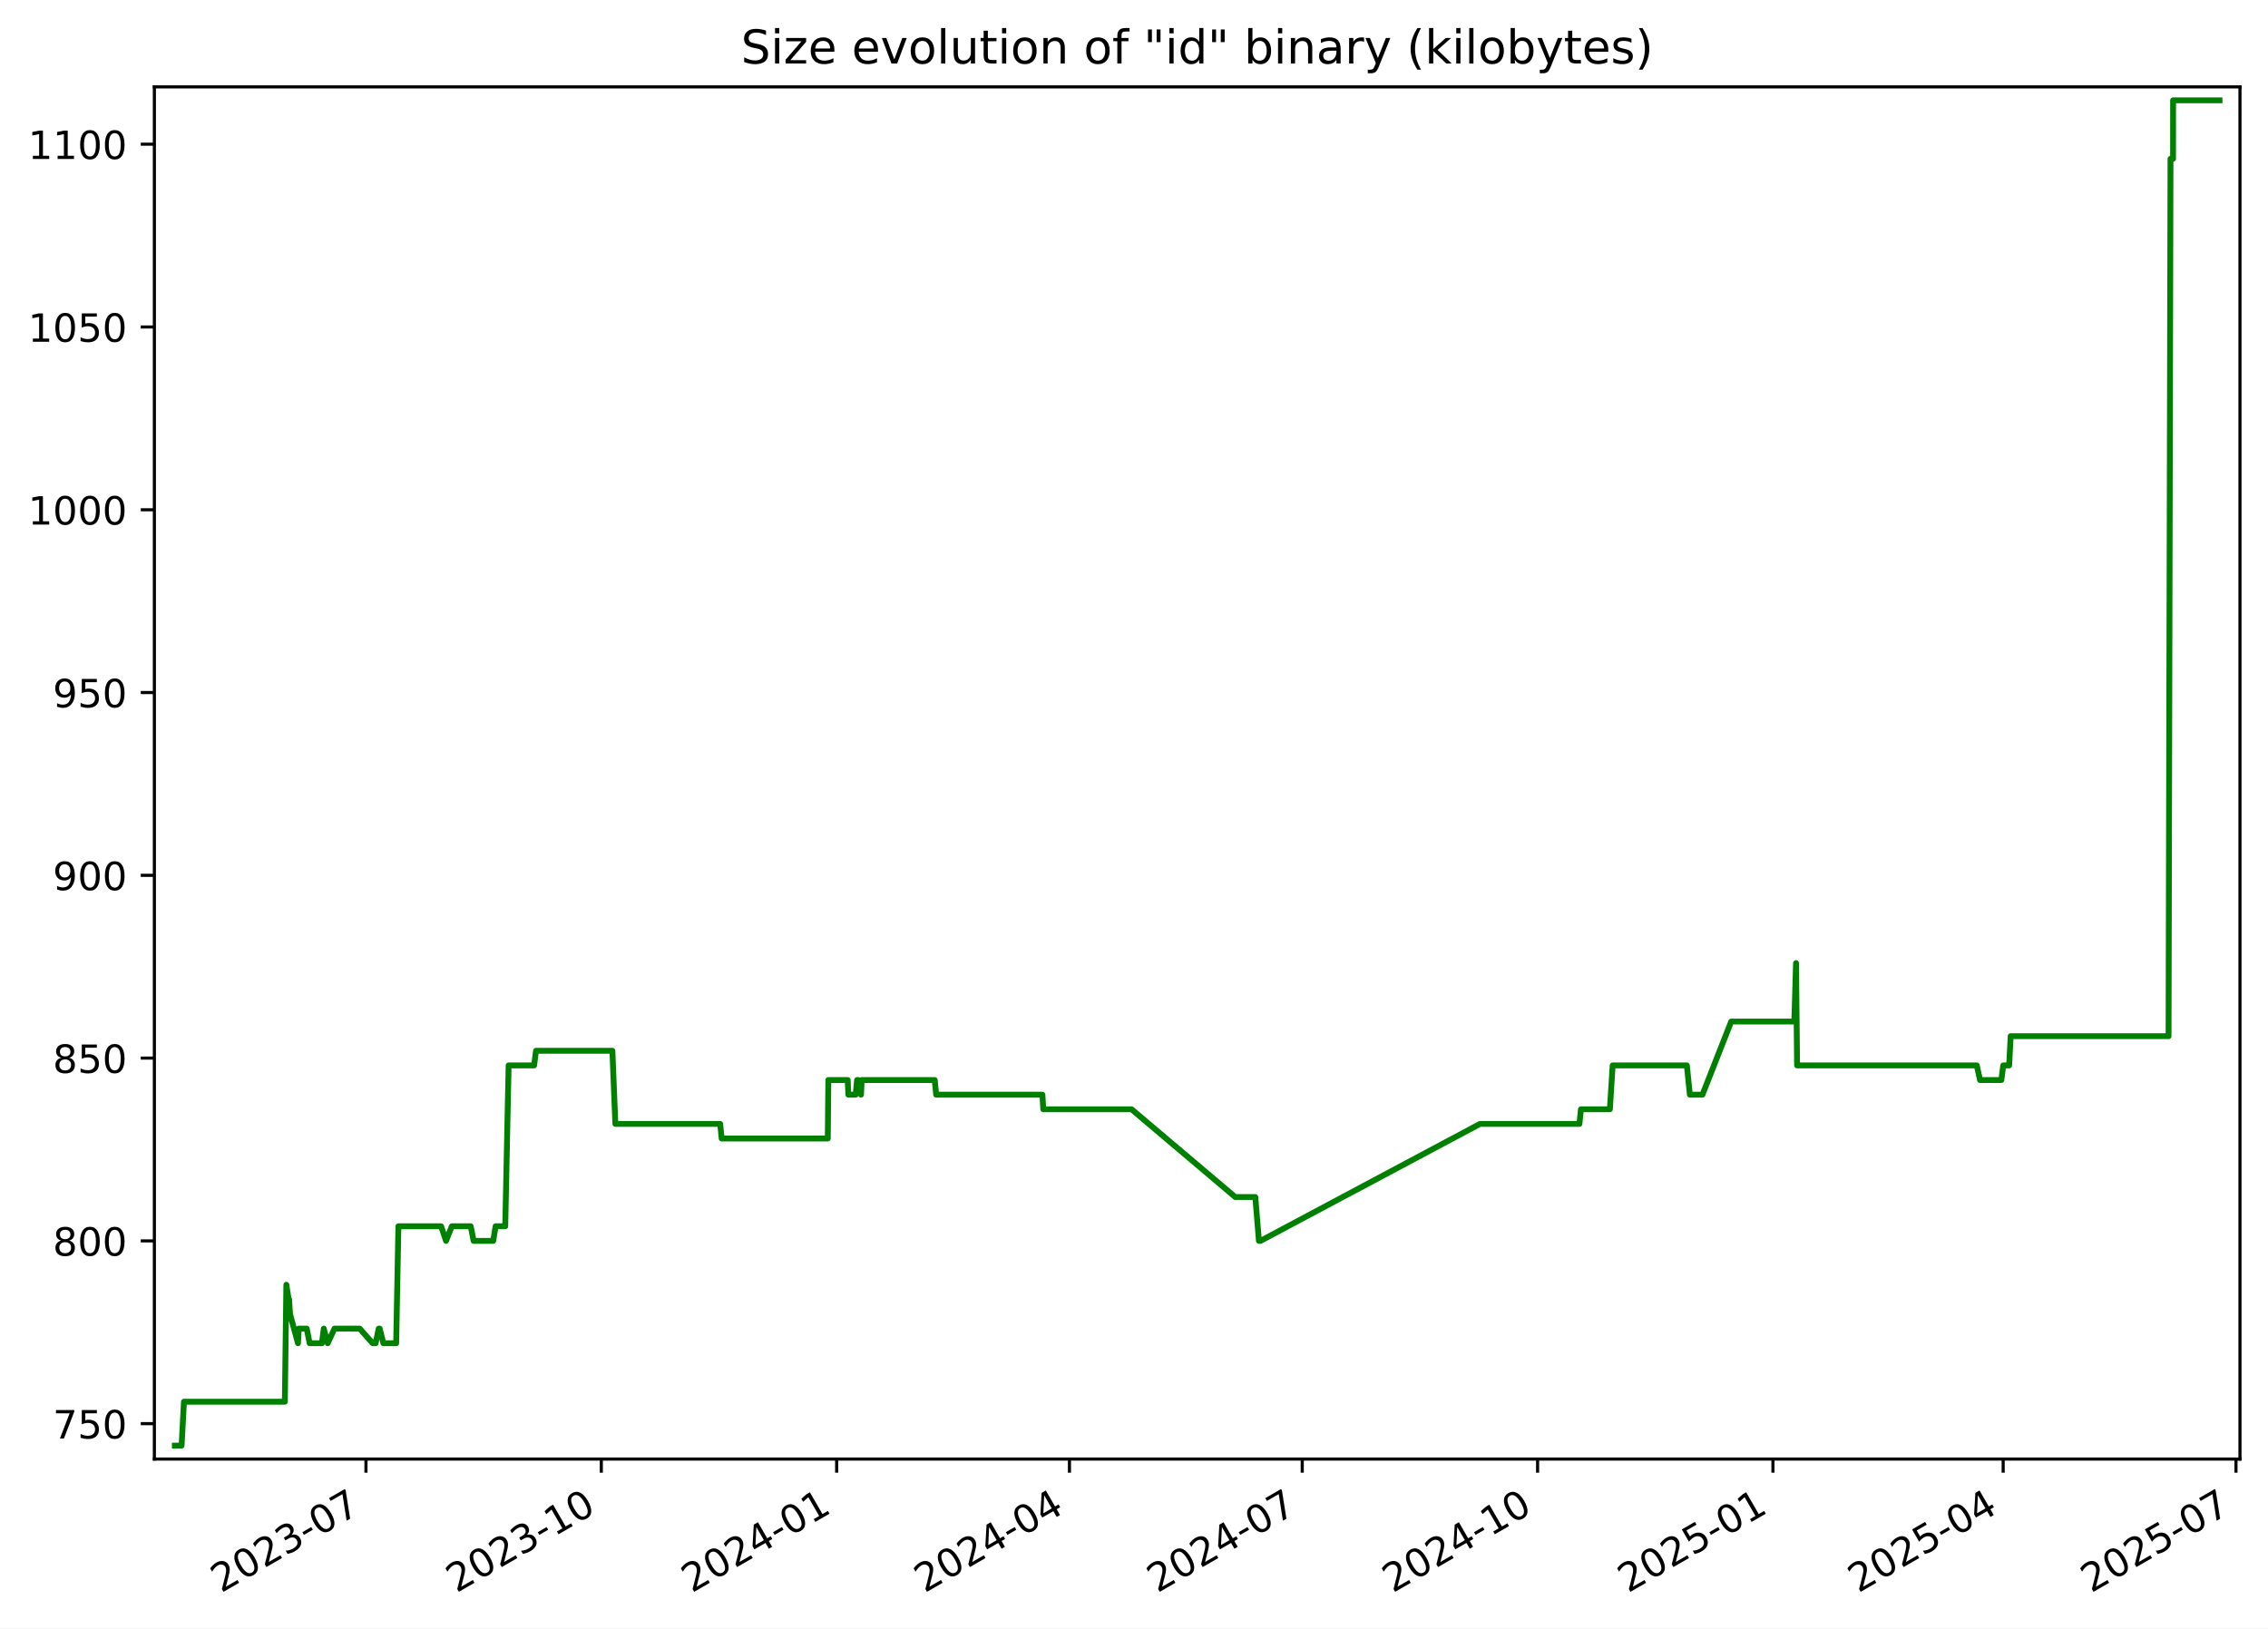
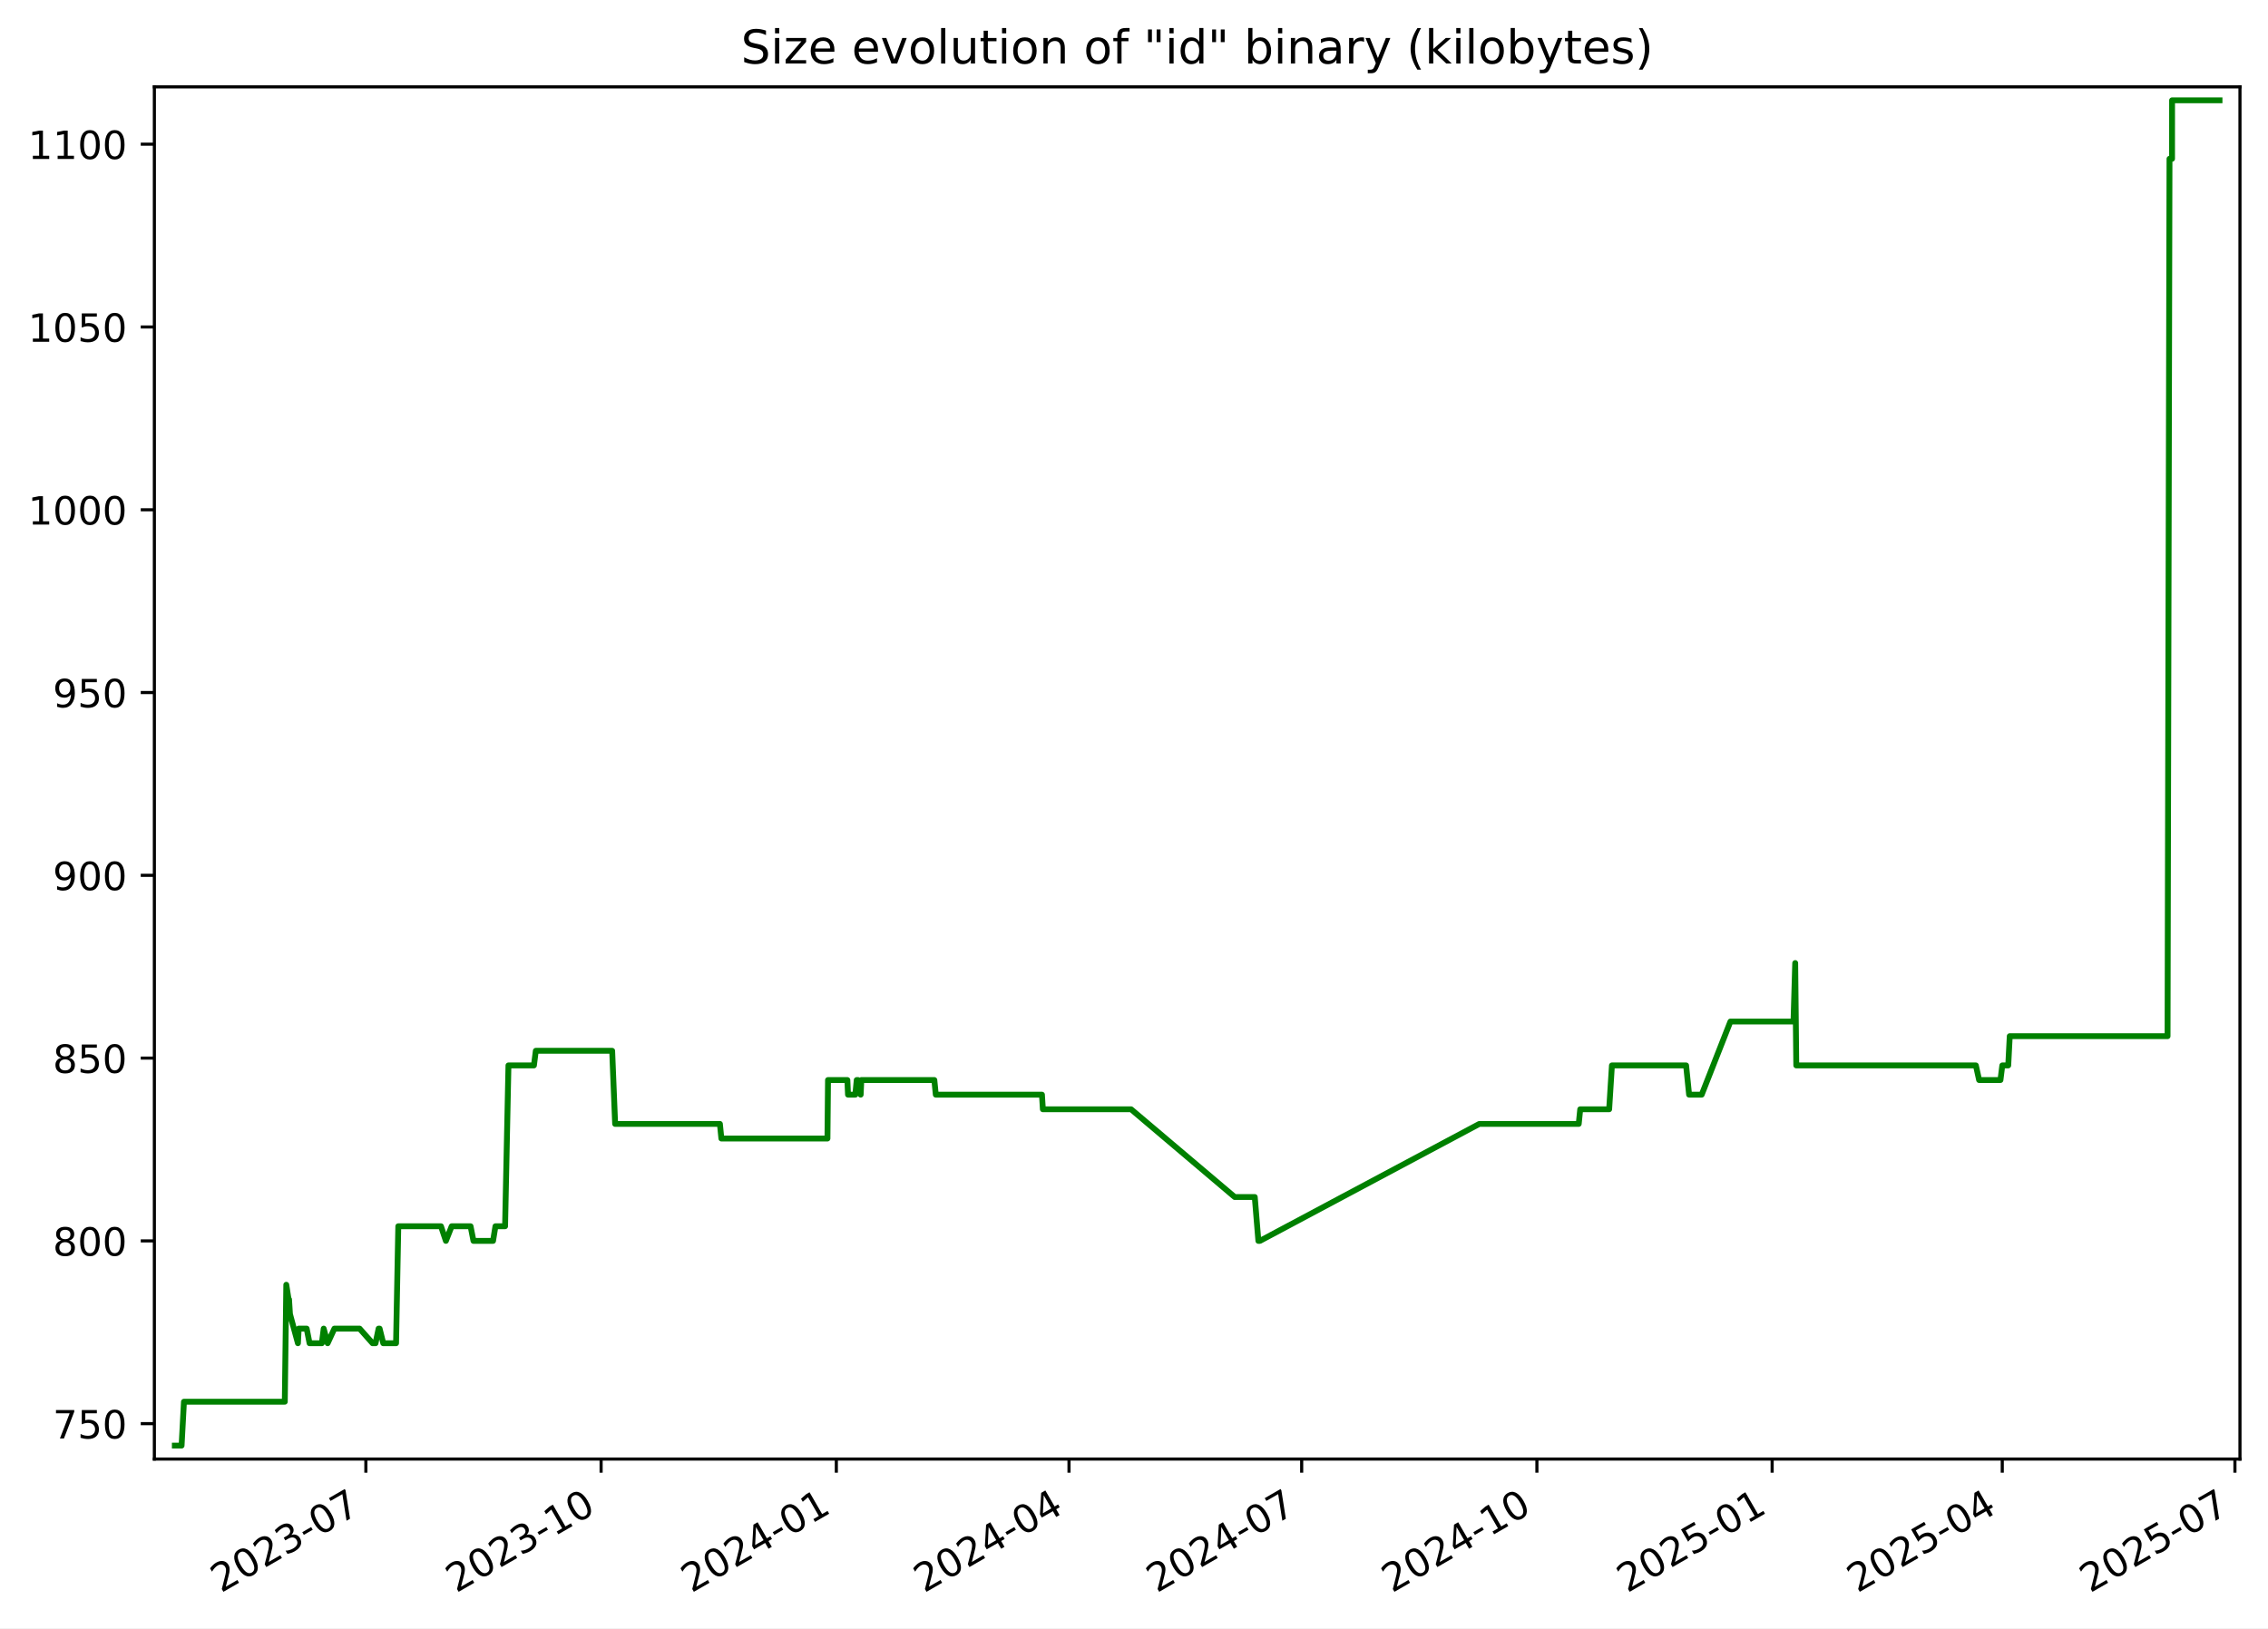
<svg xmlns="http://www.w3.org/2000/svg" xmlns:xlink="http://www.w3.org/1999/xlink" width="582.53pt" height="418.303pt" viewBox="0 0 582.53 418.303" version="1.1">
  <defs>
    <style type="text/css">*{stroke-linejoin: round; stroke-linecap: butt}</style>
  </defs>
  <g id="figure_1">
    <g id="patch_1">
      <path d="M -0 418.303  L 582.53 418.303  L 582.53 0  L -0 0  z " style="fill: #ffffff" />
    </g>
    <g id="axes_1">
      <g id="patch_2">
        <path d="M 39.65 374.83  L 575.33 374.83  L 575.33 22.318  L 39.65 22.318  z " style="fill: #ffffff" />
      </g>
      <g id="matplotlib.axis_1">
        <g id="xtick_1">
          <g id="line2d_1">
            <defs>
-               <path id="m302c7cb22f" d="M 0 0  L 0 3.5  " style="stroke: #000000; stroke-width: 0.8" />
+               <path id="m5980946fa8" d="M 0 0  L 0 3.5  " style="stroke: #000000; stroke-width: 0.8" />
            </defs>
            <g>
-               <use xlink:href="#m302c7cb22f" x="93.997" y="374.83" style="stroke: #000000; stroke-width: 0.8" />
+               <use xlink:href="#m5980946fa8" x="93.972" y="374.83" style="stroke: #000000; stroke-width: 0.8" />
            </g>
          </g>
          <g id="text_1">
-             <g transform="translate(56.77224 409.302) rotate(-30) scale(0.1 -0.1)">
+             <g transform="translate(56.74761 409.302) rotate(-30) scale(0.1 -0.1)">
              <defs>
                <path id="DejaVuSans-32" d="M 1228 531  L 3431 531  L 3431 0  L 469 0  L 469 531  Q 828 903 1448 1529  Q 2069 2156 2228 2338  Q 2531 2678 2651 2914  Q 2772 3150 2772 3378  Q 2772 3750 2511 3984  Q 2250 4219 1831 4219  Q 1534 4219 1204 4116  Q 875 4013 500 3803  L 500 4441  Q 881 4594 1212 4672  Q 1544 4750 1819 4750  Q 2544 4750 2975 4387  Q 3406 4025 3406 3419  Q 3406 3131 3298 2873  Q 3191 2616 2906 2266  Q 2828 2175 2409 1742  Q 1991 1309 1228 531  z " transform="scale(0.015625)" />
                <path id="DejaVuSans-30" d="M 2034 4250  Q 1547 4250 1301 3770  Q 1056 3291 1056 2328  Q 1056 1369 1301 889  Q 1547 409 2034 409  Q 2525 409 2770 889  Q 3016 1369 3016 2328  Q 3016 3291 2770 3770  Q 2525 4250 2034 4250  z M 2034 4750  Q 2819 4750 3233 4129  Q 3647 3509 3647 2328  Q 3647 1150 3233 529  Q 2819 -91 2034 -91  Q 1250 -91 836 529  Q 422 1150 422 2328  Q 422 3509 836 4129  Q 1250 4750 2034 4750  z " transform="scale(0.015625)" />
                <path id="DejaVuSans-33" d="M 2597 2516  Q 3050 2419 3304 2112  Q 3559 1806 3559 1356  Q 3559 666 3084 287  Q 2609 -91 1734 -91  Q 1441 -91 1130 -33  Q 819 25 488 141  L 488 750  Q 750 597 1062 519  Q 1375 441 1716 441  Q 2309 441 2620 675  Q 2931 909 2931 1356  Q 2931 1769 2642 2001  Q 2353 2234 1838 2234  L 1294 2234  L 1294 2753  L 1863 2753  Q 2328 2753 2575 2939  Q 2822 3125 2822 3475  Q 2822 3834 2567 4026  Q 2313 4219 1838 4219  Q 1578 4219 1281 4162  Q 984 4106 628 3988  L 628 4550  Q 988 4650 1302 4700  Q 1616 4750 1894 4750  Q 2613 4750 3031 4423  Q 3450 4097 3450 3541  Q 3450 3153 3228 2886  Q 3006 2619 2597 2516  z " transform="scale(0.015625)" />
                <path id="DejaVuSans-2d" d="M 313 2009  L 1997 2009  L 1997 1497  L 313 1497  L 313 2009  z " transform="scale(0.015625)" />
                <path id="DejaVuSans-37" d="M 525 4666  L 3525 4666  L 3525 4397  L 1831 0  L 1172 0  L 2766 4134  L 525 4134  L 525 4666  z " transform="scale(0.015625)" />
              </defs>
              <use xlink:href="#DejaVuSans-32" />
              <use xlink:href="#DejaVuSans-30" x="63.623" />
              <use xlink:href="#DejaVuSans-32" x="127.246" />
              <use xlink:href="#DejaVuSans-33" x="190.869" />
              <use xlink:href="#DejaVuSans-2d" x="254.492" />
              <use xlink:href="#DejaVuSans-30" x="290.576" />
              <use xlink:href="#DejaVuSans-37" x="354.199" />
            </g>
          </g>
        </g>
        <g id="xtick_2">
          <g id="line2d_2">
            <g>
-               <use xlink:href="#m302c7cb22f" x="154.446" y="374.83" style="stroke: #000000; stroke-width: 0.8" />
+               <use xlink:href="#m5980946fa8" x="154.391" y="374.83" style="stroke: #000000; stroke-width: 0.8" />
            </g>
          </g>
          <g id="text_2">
-             <g transform="translate(117.221 409.302) rotate(-30) scale(0.1 -0.1)">
+             <g transform="translate(117.1661 409.302) rotate(-30) scale(0.1 -0.1)">
              <defs>
                <path id="DejaVuSans-31" d="M 794 531  L 1825 531  L 1825 4091  L 703 3866  L 703 4441  L 1819 4666  L 2450 4666  L 2450 531  L 3481 531  L 3481 0  L 794 0  L 794 531  z " transform="scale(0.015625)" />
              </defs>
              <use xlink:href="#DejaVuSans-32" />
              <use xlink:href="#DejaVuSans-30" x="63.623" />
              <use xlink:href="#DejaVuSans-32" x="127.246" />
              <use xlink:href="#DejaVuSans-33" x="190.869" />
              <use xlink:href="#DejaVuSans-2d" x="254.492" />
              <use xlink:href="#DejaVuSans-31" x="290.576" />
              <use xlink:href="#DejaVuSans-30" x="354.199" />
            </g>
          </g>
        </g>
        <g id="xtick_3">
          <g id="line2d_3">
            <g>
-               <use xlink:href="#m302c7cb22f" x="214.895" y="374.83" style="stroke: #000000; stroke-width: 0.8" />
+               <use xlink:href="#m5980946fa8" x="214.809" y="374.83" style="stroke: #000000; stroke-width: 0.8" />
            </g>
          </g>
          <g id="text_3">
-             <g transform="translate(177.6698 409.302) rotate(-30) scale(0.1 -0.1)">
+             <g transform="translate(177.5845 409.302) rotate(-30) scale(0.1 -0.1)">
              <defs>
                <path id="DejaVuSans-34" d="M 2419 4116  L 825 1625  L 2419 1625  L 2419 4116  z M 2253 4666  L 3047 4666  L 3047 1625  L 3713 1625  L 3713 1100  L 3047 1100  L 3047 0  L 2419 0  L 2419 1100  L 313 1100  L 313 1709  L 2253 4666  z " transform="scale(0.015625)" />
              </defs>
              <use xlink:href="#DejaVuSans-32" />
              <use xlink:href="#DejaVuSans-30" x="63.623" />
              <use xlink:href="#DejaVuSans-32" x="127.246" />
              <use xlink:href="#DejaVuSans-34" x="190.869" />
              <use xlink:href="#DejaVuSans-2d" x="254.492" />
              <use xlink:href="#DejaVuSans-30" x="290.576" />
              <use xlink:href="#DejaVuSans-31" x="354.199" />
            </g>
          </g>
        </g>
        <g id="xtick_4">
          <g id="line2d_4">
            <g>
-               <use xlink:href="#m302c7cb22f" x="274.686" y="374.83" style="stroke: #000000; stroke-width: 0.8" />
+               <use xlink:href="#m5980946fa8" x="274.571" y="374.83" style="stroke: #000000; stroke-width: 0.8" />
            </g>
          </g>
          <g id="text_4">
-             <g transform="translate(237.4615 409.302) rotate(-30) scale(0.1 -0.1)">
+             <g transform="translate(237.3462 409.302) rotate(-30) scale(0.1 -0.1)">
              <use xlink:href="#DejaVuSans-32" />
              <use xlink:href="#DejaVuSans-30" x="63.623" />
              <use xlink:href="#DejaVuSans-32" x="127.246" />
              <use xlink:href="#DejaVuSans-34" x="190.869" />
              <use xlink:href="#DejaVuSans-2d" x="254.492" />
              <use xlink:href="#DejaVuSans-30" x="290.576" />
              <use xlink:href="#DejaVuSans-34" x="354.199" />
            </g>
          </g>
        </g>
        <g id="xtick_5">
          <g id="line2d_5">
            <g>
-               <use xlink:href="#m302c7cb22f" x="334.478" y="374.83" style="stroke: #000000; stroke-width: 0.8" />
+               <use xlink:href="#m5980946fa8" x="334.333" y="374.83" style="stroke: #000000; stroke-width: 0.8" />
            </g>
          </g>
          <g id="text_5">
-             <g transform="translate(297.2533 409.302) rotate(-30) scale(0.1 -0.1)">
+             <g transform="translate(297.1079 409.302) rotate(-30) scale(0.1 -0.1)">
              <use xlink:href="#DejaVuSans-32" />
              <use xlink:href="#DejaVuSans-30" x="63.623" />
              <use xlink:href="#DejaVuSans-32" x="127.246" />
              <use xlink:href="#DejaVuSans-34" x="190.869" />
              <use xlink:href="#DejaVuSans-2d" x="254.492" />
              <use xlink:href="#DejaVuSans-30" x="290.576" />
              <use xlink:href="#DejaVuSans-37" x="354.199" />
            </g>
          </g>
        </g>
        <g id="xtick_6">
          <g id="line2d_6">
            <g>
-               <use xlink:href="#m302c7cb22f" x="394.927" y="374.83" style="stroke: #000000; stroke-width: 0.8" />
+               <use xlink:href="#m5980946fa8" x="394.751" y="374.83" style="stroke: #000000; stroke-width: 0.8" />
            </g>
          </g>
          <g id="text_6">
-             <g transform="translate(357.702 409.302) rotate(-30) scale(0.1 -0.1)">
+             <g transform="translate(357.5264 409.302) rotate(-30) scale(0.1 -0.1)">
              <use xlink:href="#DejaVuSans-32" />
              <use xlink:href="#DejaVuSans-30" x="63.623" />
              <use xlink:href="#DejaVuSans-32" x="127.246" />
              <use xlink:href="#DejaVuSans-34" x="190.869" />
              <use xlink:href="#DejaVuSans-2d" x="254.492" />
              <use xlink:href="#DejaVuSans-31" x="290.576" />
              <use xlink:href="#DejaVuSans-30" x="354.199" />
            </g>
          </g>
        </g>
        <g id="xtick_7">
          <g id="line2d_7">
            <g>
-               <use xlink:href="#m302c7cb22f" x="455.376" y="374.83" style="stroke: #000000; stroke-width: 0.8" />
+               <use xlink:href="#m5980946fa8" x="455.17" y="374.83" style="stroke: #000000; stroke-width: 0.8" />
            </g>
          </g>
          <g id="text_7">
-             <g transform="translate(418.1508 409.302) rotate(-30) scale(0.1 -0.1)">
+             <g transform="translate(417.9448 409.302) rotate(-30) scale(0.1 -0.1)">
              <defs>
                <path id="DejaVuSans-35" d="M 691 4666  L 3169 4666  L 3169 4134  L 1269 4134  L 1269 2991  Q 1406 3038 1543 3061  Q 1681 3084 1819 3084  Q 2600 3084 3056 2656  Q 3513 2228 3513 1497  Q 3513 744 3044 326  Q 2575 -91 1722 -91  Q 1428 -91 1123 -41  Q 819 9 494 109  L 494 744  Q 775 591 1075 516  Q 1375 441 1709 441  Q 2250 441 2565 725  Q 2881 1009 2881 1497  Q 2881 1984 2565 2268  Q 2250 2553 1709 2553  Q 1456 2553 1204 2497  Q 953 2441 691 2322  L 691 4666  z " transform="scale(0.015625)" />
              </defs>
              <use xlink:href="#DejaVuSans-32" />
              <use xlink:href="#DejaVuSans-30" x="63.623" />
              <use xlink:href="#DejaVuSans-32" x="127.246" />
              <use xlink:href="#DejaVuSans-35" x="190.869" />
              <use xlink:href="#DejaVuSans-2d" x="254.492" />
              <use xlink:href="#DejaVuSans-30" x="290.576" />
              <use xlink:href="#DejaVuSans-31" x="354.199" />
            </g>
          </g>
        </g>
        <g id="xtick_8">
          <g id="line2d_8">
            <g>
-               <use xlink:href="#m302c7cb22f" x="514.51" y="374.83" style="stroke: #000000; stroke-width: 0.8" />
+               <use xlink:href="#m5980946fa8" x="514.275" y="374.83" style="stroke: #000000; stroke-width: 0.8" />
            </g>
          </g>
          <g id="text_8">
-             <g transform="translate(477.2855 409.302) rotate(-30) scale(0.1 -0.1)">
+             <g transform="translate(477.0498 409.302) rotate(-30) scale(0.1 -0.1)">
              <use xlink:href="#DejaVuSans-32" />
              <use xlink:href="#DejaVuSans-30" x="63.623" />
              <use xlink:href="#DejaVuSans-32" x="127.246" />
              <use xlink:href="#DejaVuSans-35" x="190.869" />
              <use xlink:href="#DejaVuSans-2d" x="254.492" />
              <use xlink:href="#DejaVuSans-30" x="290.576" />
              <use xlink:href="#DejaVuSans-34" x="354.199" />
            </g>
          </g>
        </g>
        <g id="xtick_9">
          <g id="line2d_9">
            <g>
-               <use xlink:href="#m302c7cb22f" x="574.302" y="374.83" style="stroke: #000000; stroke-width: 0.8" />
+               <use xlink:href="#m5980946fa8" x="574.036" y="374.83" style="stroke: #000000; stroke-width: 0.8" />
            </g>
          </g>
          <g id="text_9">
-             <g transform="translate(537.0772 409.302) rotate(-30) scale(0.1 -0.1)">
+             <g transform="translate(536.8116 409.302) rotate(-30) scale(0.1 -0.1)">
              <use xlink:href="#DejaVuSans-32" />
              <use xlink:href="#DejaVuSans-30" x="63.623" />
              <use xlink:href="#DejaVuSans-32" x="127.246" />
              <use xlink:href="#DejaVuSans-35" x="190.869" />
              <use xlink:href="#DejaVuSans-2d" x="254.492" />
              <use xlink:href="#DejaVuSans-30" x="290.576" />
              <use xlink:href="#DejaVuSans-37" x="354.199" />
            </g>
          </g>
        </g>
      </g>
      <g id="matplotlib.axis_2">
        <g id="ytick_1">
          <g id="line2d_10">
            <defs>
-               <path id="m93815d5f32" d="M 0 0  L -3.5 0  " style="stroke: #000000; stroke-width: 0.8" />
+               <path id="m6e8ac2e4c5" d="M 0 0  L -3.5 0  " style="stroke: #000000; stroke-width: 0.8" />
            </defs>
            <g>
-               <use xlink:href="#m93815d5f32" x="39.65" y="365.739" style="stroke: #000000; stroke-width: 0.8" />
+               <use xlink:href="#m6e8ac2e4c5" x="39.65" y="365.739" style="stroke: #000000; stroke-width: 0.8" />
            </g>
          </g>
          <g id="text_10">
            <g transform="translate(13.5625 369.5386) scale(0.1 -0.1)">
              <use xlink:href="#DejaVuSans-37" />
              <use xlink:href="#DejaVuSans-35" x="63.623" />
              <use xlink:href="#DejaVuSans-30" x="127.246" />
            </g>
          </g>
        </g>
        <g id="ytick_2">
          <g id="line2d_11">
            <g>
-               <use xlink:href="#m93815d5f32" x="39.65" y="318.783" style="stroke: #000000; stroke-width: 0.8" />
+               <use xlink:href="#m6e8ac2e4c5" x="39.65" y="318.783" style="stroke: #000000; stroke-width: 0.8" />
            </g>
          </g>
          <g id="text_11">
            <g transform="translate(13.5625 322.582) scale(0.1 -0.1)">
              <defs>
                <path id="DejaVuSans-38" d="M 2034 2216  Q 1584 2216 1326 1975  Q 1069 1734 1069 1313  Q 1069 891 1326 650  Q 1584 409 2034 409  Q 2484 409 2743 651  Q 3003 894 3003 1313  Q 3003 1734 2745 1975  Q 2488 2216 2034 2216  z M 1403 2484  Q 997 2584 770 2862  Q 544 3141 544 3541  Q 544 4100 942 4425  Q 1341 4750 2034 4750  Q 2731 4750 3128 4425  Q 3525 4100 3525 3541  Q 3525 3141 3298 2862  Q 3072 2584 2669 2484  Q 3125 2378 3379 2068  Q 3634 1759 3634 1313  Q 3634 634 3220 271  Q 2806 -91 2034 -91  Q 1263 -91 848 271  Q 434 634 434 1313  Q 434 1759 690 2068  Q 947 2378 1403 2484  z M 1172 3481  Q 1172 3119 1398 2916  Q 1625 2713 2034 2713  Q 2441 2713 2670 2916  Q 2900 3119 2900 3481  Q 2900 3844 2670 4047  Q 2441 4250 2034 4250  Q 1625 4250 1398 4047  Q 1172 3844 1172 3481  z " transform="scale(0.015625)" />
              </defs>
              <use xlink:href="#DejaVuSans-38" />
              <use xlink:href="#DejaVuSans-30" x="63.623" />
              <use xlink:href="#DejaVuSans-30" x="127.246" />
            </g>
          </g>
        </g>
        <g id="ytick_3">
          <g id="line2d_12">
            <g>
-               <use xlink:href="#m93815d5f32" x="39.65" y="271.826" style="stroke: #000000; stroke-width: 0.8" />
+               <use xlink:href="#m6e8ac2e4c5" x="39.65" y="271.826" style="stroke: #000000; stroke-width: 0.8" />
            </g>
          </g>
          <g id="text_12">
            <g transform="translate(13.5625 275.6255) scale(0.1 -0.1)">
              <use xlink:href="#DejaVuSans-38" />
              <use xlink:href="#DejaVuSans-35" x="63.623" />
              <use xlink:href="#DejaVuSans-30" x="127.246" />
            </g>
          </g>
        </g>
        <g id="ytick_4">
          <g id="line2d_13">
            <g>
-               <use xlink:href="#m93815d5f32" x="39.65" y="224.87" style="stroke: #000000; stroke-width: 0.8" />
+               <use xlink:href="#m6e8ac2e4c5" x="39.65" y="224.87" style="stroke: #000000; stroke-width: 0.8" />
            </g>
          </g>
          <g id="text_13">
            <g transform="translate(13.5625 228.669) scale(0.1 -0.1)">
              <defs>
                <path id="DejaVuSans-39" d="M 703 97  L 703 672  Q 941 559 1184 500  Q 1428 441 1663 441  Q 2288 441 2617 861  Q 2947 1281 2994 2138  Q 2813 1869 2534 1725  Q 2256 1581 1919 1581  Q 1219 1581 811 2004  Q 403 2428 403 3163  Q 403 3881 828 4315  Q 1253 4750 1959 4750  Q 2769 4750 3195 4129  Q 3622 3509 3622 2328  Q 3622 1225 3098 567  Q 2575 -91 1691 -91  Q 1453 -91 1209 -44  Q 966 3 703 97  z M 1959 2075  Q 2384 2075 2632 2365  Q 2881 2656 2881 3163  Q 2881 3666 2632 3958  Q 2384 4250 1959 4250  Q 1534 4250 1286 3958  Q 1038 3666 1038 3163  Q 1038 2656 1286 2365  Q 1534 2075 1959 2075  z " transform="scale(0.015625)" />
              </defs>
              <use xlink:href="#DejaVuSans-39" />
              <use xlink:href="#DejaVuSans-30" x="63.623" />
              <use xlink:href="#DejaVuSans-30" x="127.246" />
            </g>
          </g>
        </g>
        <g id="ytick_5">
          <g id="line2d_14">
            <g>
-               <use xlink:href="#m93815d5f32" x="39.65" y="177.913" style="stroke: #000000; stroke-width: 0.8" />
+               <use xlink:href="#m6e8ac2e4c5" x="39.65" y="177.913" style="stroke: #000000; stroke-width: 0.8" />
            </g>
          </g>
          <g id="text_14">
            <g transform="translate(13.5625 181.7125) scale(0.1 -0.1)">
              <use xlink:href="#DejaVuSans-39" />
              <use xlink:href="#DejaVuSans-35" x="63.623" />
              <use xlink:href="#DejaVuSans-30" x="127.246" />
            </g>
          </g>
        </g>
        <g id="ytick_6">
          <g id="line2d_15">
            <g>
-               <use xlink:href="#m93815d5f32" x="39.65" y="130.957" style="stroke: #000000; stroke-width: 0.8" />
+               <use xlink:href="#m6e8ac2e4c5" x="39.65" y="130.957" style="stroke: #000000; stroke-width: 0.8" />
            </g>
          </g>
          <g id="text_15">
            <g transform="translate(7.2 134.756) scale(0.1 -0.1)">
              <use xlink:href="#DejaVuSans-31" />
              <use xlink:href="#DejaVuSans-30" x="63.623" />
              <use xlink:href="#DejaVuSans-30" x="127.246" />
              <use xlink:href="#DejaVuSans-30" x="190.869" />
            </g>
          </g>
        </g>
        <g id="ytick_7">
          <g id="line2d_16">
            <g>
-               <use xlink:href="#m93815d5f32" x="39.65" y="84" style="stroke: #000000; stroke-width: 0.8" />
+               <use xlink:href="#m6e8ac2e4c5" x="39.65" y="84" style="stroke: #000000; stroke-width: 0.8" />
            </g>
          </g>
          <g id="text_16">
            <g transform="translate(7.2 87.79943) scale(0.1 -0.1)">
              <use xlink:href="#DejaVuSans-31" />
              <use xlink:href="#DejaVuSans-30" x="63.623" />
              <use xlink:href="#DejaVuSans-35" x="127.246" />
              <use xlink:href="#DejaVuSans-30" x="190.869" />
            </g>
          </g>
        </g>
        <g id="ytick_8">
          <g id="line2d_17">
            <g>
-               <use xlink:href="#m93815d5f32" x="39.65" y="37.044" style="stroke: #000000; stroke-width: 0.8" />
+               <use xlink:href="#m6e8ac2e4c5" x="39.65" y="37.044" style="stroke: #000000; stroke-width: 0.8" />
            </g>
          </g>
          <g id="text_17">
            <g transform="translate(7.2 40.84291) scale(0.1 -0.1)">
              <use xlink:href="#DejaVuSans-31" />
              <use xlink:href="#DejaVuSans-31" x="63.623" />
              <use xlink:href="#DejaVuSans-30" x="127.246" />
              <use xlink:href="#DejaVuSans-30" x="190.869" />
            </g>
          </g>
        </g>
      </g>
      <g id="line2d_18">
-         <path d="M 44.902 371.374  L 46.641 371.374  L 47.25 360.105  L 73.164 360.105  L 73.548 330.052  L 74.136 333.809  L 74.254 333.809  L 74.487 337.565  L 76.535 345.078  L 76.737 341.322  L 78.784 341.322  L 79.528 345.078  L 82.684 345.078  L 83.158 341.322  L 84.169 345.078  L 85.91 341.322  L 92.389 341.322  L 95.719 345.078  L 96.481 345.078  L 97.271 341.322  L 97.529 341.322  L 98.468 345.078  L 101.757 345.078  L 102.329 315.026  L 113.301 315.026  L 114.56 318.783  L 116.05 315.026  L 120.903 315.026  L 121.646 318.783  L 126.679 318.783  L 127.294 315.026  L 129.772 315.026  L 130.638 273.705  L 137.185 273.705  L 137.668 269.948  L 157.291 269.948  L 158.053 288.731  L 184.978 288.731  L 185.354 292.487  L 212.615 292.487  L 212.756 277.461  L 217.734 277.461  L 217.895 281.218  L 219.778 281.218  L 220.132 277.461  L 220.465 277.461  L 221.15 281.218  L 221.316 277.461  L 240.083 277.461  L 240.452 281.218  L 267.734 281.218  L 267.968 284.974  L 290.64 284.974  L 317.271 307.513  L 322.425 307.513  L 323.35 318.783  L 323.75 318.783  L 380.133 288.731  L 405.674 288.731  L 406.056 284.974  L 413.494 284.974  L 414.205 273.705  L 433.267 273.705  L 434.038 281.218  L 437.273 281.218  L 444.654 262.435  L 460.866 262.435  L 461.304 247.409  L 461.579 273.705  L 507.732 273.705  L 508.562 277.461  L 514.048 277.461  L 514.522 273.705  L 516.047 273.705  L 516.434 266.192  L 556.989 266.192  L 557.488 40.8  L 558.145 40.8  L 558.152 25.774  L 570.078 25.774  L 570.078 25.774  " clip-path="url(#pcba29a5028)" style="fill: none; stroke: #008000; stroke-width: 1.5; stroke-linecap: square" />
+         <path d="M 44.902 371.374  L 46.64 371.374  L 47.248 360.105  L 73.15 360.105  L 73.534 330.052  L 74.121 333.809  L 74.24 333.809  L 74.473 337.565  L 76.52 345.078  L 76.721 341.322  L 78.767 341.322  L 79.511 345.078  L 82.665 345.078  L 83.139 341.322  L 84.15 345.078  L 85.889 341.322  L 92.365 341.322  L 95.694 345.078  L 96.455 345.078  L 97.245 341.322  L 97.502 341.322  L 98.441 345.078  L 101.728 345.078  L 102.3 315.026  L 113.266 315.026  L 114.525 318.783  L 116.014 315.026  L 120.865 315.026  L 121.608 318.783  L 126.638 318.783  L 127.253 315.026  L 129.73 315.026  L 130.595 273.705  L 137.139 273.705  L 137.621 269.948  L 157.235 269.948  L 157.996 288.731  L 184.908 288.731  L 185.284 292.487  L 212.53 292.487  L 212.672 277.461  L 217.648 277.461  L 217.809 281.218  L 219.69 281.218  L 220.044 277.461  L 220.377 277.461  L 221.061 281.218  L 221.228 277.461  L 239.985 277.461  L 240.354 281.218  L 267.622 281.218  L 267.856 284.974  L 290.517 284.974  L 317.134 307.513  L 322.285 307.513  L 323.211 318.783  L 323.61 318.783  L 379.965 288.731  L 405.493 288.731  L 405.875 284.974  L 413.309 284.974  L 414.019 273.705  L 433.072 273.705  L 433.843 281.218  L 437.076 281.218  L 444.453 262.435  L 460.657 262.435  L 461.095 247.409  L 461.37 273.705  L 507.499 273.705  L 508.33 277.461  L 513.812 277.461  L 514.286 273.705  L 515.811 273.705  L 516.197 266.192  L 556.732 266.192  L 557.231 40.8  L 557.887 40.8  L 557.894 25.774  L 570.078 25.774  L 570.078 25.774  " clip-path="url(#p0b2bccbd41)" style="fill: none; stroke: #008000; stroke-width: 1.5; stroke-linecap: square" />
      </g>
      <g id="patch_3">
        <path d="M 39.65 374.83  L 39.65 22.318  " style="fill: none; stroke: #000000; stroke-width: 0.8; stroke-linejoin: miter; stroke-linecap: square" />
      </g>
      <g id="patch_4">
        <path d="M 575.33 374.83  L 575.33 22.318  " style="fill: none; stroke: #000000; stroke-width: 0.8; stroke-linejoin: miter; stroke-linecap: square" />
      </g>
      <g id="patch_5">
        <path d="M 39.65 374.83  L 575.33 374.83  " style="fill: none; stroke: #000000; stroke-width: 0.8; stroke-linejoin: miter; stroke-linecap: square" />
      </g>
      <g id="patch_6">
        <path d="M 39.65 22.318  L 575.33 22.318  " style="fill: none; stroke: #000000; stroke-width: 0.8; stroke-linejoin: miter; stroke-linecap: square" />
      </g>
      <g id="text_18">
        <g transform="translate(190.3184 16.31812) scale(0.12 -0.12)">
          <defs>
            <path id="DejaVuSans-53" d="M 3425 4513  L 3425 3897  Q 3066 4069 2747 4153  Q 2428 4238 2131 4238  Q 1616 4238 1336 4038  Q 1056 3838 1056 3469  Q 1056 3159 1242 3001  Q 1428 2844 1947 2747  L 2328 2669  Q 3034 2534 3370 2195  Q 3706 1856 3706 1288  Q 3706 609 3251 259  Q 2797 -91 1919 -91  Q 1588 -91 1214 -16  Q 841 59 441 206  L 441 856  Q 825 641 1194 531  Q 1563 422 1919 422  Q 2459 422 2753 634  Q 3047 847 3047 1241  Q 3047 1584 2836 1778  Q 2625 1972 2144 2069  L 1759 2144  Q 1053 2284 737 2584  Q 422 2884 422 3419  Q 422 4038 858 4394  Q 1294 4750 2059 4750  Q 2388 4750 2728 4690  Q 3069 4631 3425 4513  z " transform="scale(0.015625)" />
            <path id="DejaVuSans-69" d="M 603 3500  L 1178 3500  L 1178 0  L 603 0  L 603 3500  z M 603 4863  L 1178 4863  L 1178 4134  L 603 4134  L 603 4863  z " transform="scale(0.015625)" />
            <path id="DejaVuSans-7a" d="M 353 3500  L 3084 3500  L 3084 2975  L 922 459  L 3084 459  L 3084 0  L 275 0  L 275 525  L 2438 3041  L 353 3041  L 353 3500  z " transform="scale(0.015625)" />
            <path id="DejaVuSans-65" d="M 3597 1894  L 3597 1613  L 953 1613  Q 991 1019 1311 708  Q 1631 397 2203 397  Q 2534 397 2845 478  Q 3156 559 3463 722  L 3463 178  Q 3153 47 2828 -22  Q 2503 -91 2169 -91  Q 1331 -91 842 396  Q 353 884 353 1716  Q 353 2575 817 3079  Q 1281 3584 2069 3584  Q 2775 3584 3186 3129  Q 3597 2675 3597 1894  z M 3022 2063  Q 3016 2534 2758 2815  Q 2500 3097 2075 3097  Q 1594 3097 1305 2825  Q 1016 2553 972 2059  L 3022 2063  z " transform="scale(0.015625)" />
            <path id="DejaVuSans-20" transform="scale(0.015625)" />
            <path id="DejaVuSans-76" d="M 191 3500  L 800 3500  L 1894 563  L 2988 3500  L 3597 3500  L 2284 0  L 1503 0  L 191 3500  z " transform="scale(0.015625)" />
            <path id="DejaVuSans-6f" d="M 1959 3097  Q 1497 3097 1228 2736  Q 959 2375 959 1747  Q 959 1119 1226 758  Q 1494 397 1959 397  Q 2419 397 2687 759  Q 2956 1122 2956 1747  Q 2956 2369 2687 2733  Q 2419 3097 1959 3097  z M 1959 3584  Q 2709 3584 3137 3096  Q 3566 2609 3566 1747  Q 3566 888 3137 398  Q 2709 -91 1959 -91  Q 1206 -91 779 398  Q 353 888 353 1747  Q 353 2609 779 3096  Q 1206 3584 1959 3584  z " transform="scale(0.015625)" />
            <path id="DejaVuSans-6c" d="M 603 4863  L 1178 4863  L 1178 0  L 603 0  L 603 4863  z " transform="scale(0.015625)" />
            <path id="DejaVuSans-75" d="M 544 1381  L 544 3500  L 1119 3500  L 1119 1403  Q 1119 906 1312 657  Q 1506 409 1894 409  Q 2359 409 2629 706  Q 2900 1003 2900 1516  L 2900 3500  L 3475 3500  L 3475 0  L 2900 0  L 2900 538  Q 2691 219 2414 64  Q 2138 -91 1772 -91  Q 1169 -91 856 284  Q 544 659 544 1381  z M 1991 3584  L 1991 3584  z " transform="scale(0.015625)" />
            <path id="DejaVuSans-74" d="M 1172 4494  L 1172 3500  L 2356 3500  L 2356 3053  L 1172 3053  L 1172 1153  Q 1172 725 1289 603  Q 1406 481 1766 481  L 2356 481  L 2356 0  L 1766 0  Q 1100 0 847 248  Q 594 497 594 1153  L 594 3053  L 172 3053  L 172 3500  L 594 3500  L 594 4494  L 1172 4494  z " transform="scale(0.015625)" />
            <path id="DejaVuSans-6e" d="M 3513 2113  L 3513 0  L 2938 0  L 2938 2094  Q 2938 2591 2744 2837  Q 2550 3084 2163 3084  Q 1697 3084 1428 2787  Q 1159 2491 1159 1978  L 1159 0  L 581 0  L 581 3500  L 1159 3500  L 1159 2956  Q 1366 3272 1645 3428  Q 1925 3584 2291 3584  Q 2894 3584 3203 3211  Q 3513 2838 3513 2113  z " transform="scale(0.015625)" />
            <path id="DejaVuSans-66" d="M 2375 4863  L 2375 4384  L 1825 4384  Q 1516 4384 1395 4259  Q 1275 4134 1275 3809  L 1275 3500  L 2222 3500  L 2222 3053  L 1275 3053  L 1275 0  L 697 0  L 697 3053  L 147 3053  L 147 3500  L 697 3500  L 697 3744  Q 697 4328 969 4595  Q 1241 4863 1831 4863  L 2375 4863  z " transform="scale(0.015625)" />
            <path id="DejaVuSans-22" d="M 1147 4666  L 1147 2931  L 616 2931  L 616 4666  L 1147 4666  z M 2328 4666  L 2328 2931  L 1797 2931  L 1797 4666  L 2328 4666  z " transform="scale(0.015625)" />
            <path id="DejaVuSans-64" d="M 2906 2969  L 2906 4863  L 3481 4863  L 3481 0  L 2906 0  L 2906 525  Q 2725 213 2448 61  Q 2172 -91 1784 -91  Q 1150 -91 751 415  Q 353 922 353 1747  Q 353 2572 751 3078  Q 1150 3584 1784 3584  Q 2172 3584 2448 3432  Q 2725 3281 2906 2969  z M 947 1747  Q 947 1113 1208 752  Q 1469 391 1925 391  Q 2381 391 2643 752  Q 2906 1113 2906 1747  Q 2906 2381 2643 2742  Q 2381 3103 1925 3103  Q 1469 3103 1208 2742  Q 947 2381 947 1747  z " transform="scale(0.015625)" />
            <path id="DejaVuSans-62" d="M 3116 1747  Q 3116 2381 2855 2742  Q 2594 3103 2138 3103  Q 1681 3103 1420 2742  Q 1159 2381 1159 1747  Q 1159 1113 1420 752  Q 1681 391 2138 391  Q 2594 391 2855 752  Q 3116 1113 3116 1747  z M 1159 2969  Q 1341 3281 1617 3432  Q 1894 3584 2278 3584  Q 2916 3584 3314 3078  Q 3713 2572 3713 1747  Q 3713 922 3314 415  Q 2916 -91 2278 -91  Q 1894 -91 1617 61  Q 1341 213 1159 525  L 1159 0  L 581 0  L 581 4863  L 1159 4863  L 1159 2969  z " transform="scale(0.015625)" />
            <path id="DejaVuSans-61" d="M 2194 1759  Q 1497 1759 1228 1600  Q 959 1441 959 1056  Q 959 750 1161 570  Q 1363 391 1709 391  Q 2188 391 2477 730  Q 2766 1069 2766 1631  L 2766 1759  L 2194 1759  z M 3341 1997  L 3341 0  L 2766 0  L 2766 531  Q 2569 213 2275 61  Q 1981 -91 1556 -91  Q 1019 -91 701 211  Q 384 513 384 1019  Q 384 1609 779 1909  Q 1175 2209 1959 2209  L 2766 2209  L 2766 2266  Q 2766 2663 2505 2880  Q 2244 3097 1772 3097  Q 1472 3097 1187 3025  Q 903 2953 641 2809  L 641 3341  Q 956 3463 1253 3523  Q 1550 3584 1831 3584  Q 2591 3584 2966 3190  Q 3341 2797 3341 1997  z " transform="scale(0.015625)" />
            <path id="DejaVuSans-72" d="M 2631 2963  Q 2534 3019 2420 3045  Q 2306 3072 2169 3072  Q 1681 3072 1420 2755  Q 1159 2438 1159 1844  L 1159 0  L 581 0  L 581 3500  L 1159 3500  L 1159 2956  Q 1341 3275 1631 3429  Q 1922 3584 2338 3584  Q 2397 3584 2469 3576  Q 2541 3569 2628 3553  L 2631 2963  z " transform="scale(0.015625)" />
            <path id="DejaVuSans-79" d="M 2059 -325  Q 1816 -950 1584 -1140  Q 1353 -1331 966 -1331  L 506 -1331  L 506 -850  L 844 -850  Q 1081 -850 1212 -737  Q 1344 -625 1503 -206  L 1606 56  L 191 3500  L 800 3500  L 1894 763  L 2988 3500  L 3597 3500  L 2059 -325  z " transform="scale(0.015625)" />
            <path id="DejaVuSans-28" d="M 1984 4856  Q 1566 4138 1362 3434  Q 1159 2731 1159 2009  Q 1159 1288 1364 580  Q 1569 -128 1984 -844  L 1484 -844  Q 1016 -109 783 600  Q 550 1309 550 2009  Q 550 2706 781 3412  Q 1013 4119 1484 4856  L 1984 4856  z " transform="scale(0.015625)" />
            <path id="DejaVuSans-6b" d="M 581 4863  L 1159 4863  L 1159 1991  L 2875 3500  L 3609 3500  L 1753 1863  L 3688 0  L 2938 0  L 1159 1709  L 1159 0  L 581 0  L 581 4863  z " transform="scale(0.015625)" />
            <path id="DejaVuSans-73" d="M 2834 3397  L 2834 2853  Q 2591 2978 2328 3040  Q 2066 3103 1784 3103  Q 1356 3103 1142 2972  Q 928 2841 928 2578  Q 928 2378 1081 2264  Q 1234 2150 1697 2047  L 1894 2003  Q 2506 1872 2764 1633  Q 3022 1394 3022 966  Q 3022 478 2636 193  Q 2250 -91 1575 -91  Q 1294 -91 989 -36  Q 684 19 347 128  L 347 722  Q 666 556 975 473  Q 1284 391 1588 391  Q 1994 391 2212 530  Q 2431 669 2431 922  Q 2431 1156 2273 1281  Q 2116 1406 1581 1522  L 1381 1569  Q 847 1681 609 1914  Q 372 2147 372 2553  Q 372 3047 722 3315  Q 1072 3584 1716 3584  Q 2034 3584 2315 3537  Q 2597 3491 2834 3397  z " transform="scale(0.015625)" />
            <path id="DejaVuSans-29" d="M 513 4856  L 1013 4856  Q 1481 4119 1714 3412  Q 1947 2706 1947 2009  Q 1947 1309 1714 600  Q 1481 -109 1013 -844  L 513 -844  Q 928 -128 1133 580  Q 1338 1288 1338 2009  Q 1338 2731 1133 3434  Q 928 4138 513 4856  z " transform="scale(0.015625)" />
          </defs>
          <use xlink:href="#DejaVuSans-53" />
          <use xlink:href="#DejaVuSans-69" x="63.477" />
          <use xlink:href="#DejaVuSans-7a" x="91.26" />
          <use xlink:href="#DejaVuSans-65" x="143.75" />
          <use xlink:href="#DejaVuSans-20" x="205.273" />
          <use xlink:href="#DejaVuSans-65" x="237.061" />
          <use xlink:href="#DejaVuSans-76" x="298.584" />
          <use xlink:href="#DejaVuSans-6f" x="357.764" />
          <use xlink:href="#DejaVuSans-6c" x="418.945" />
          <use xlink:href="#DejaVuSans-75" x="446.729" />
          <use xlink:href="#DejaVuSans-74" x="510.107" />
          <use xlink:href="#DejaVuSans-69" x="549.316" />
          <use xlink:href="#DejaVuSans-6f" x="577.1" />
          <use xlink:href="#DejaVuSans-6e" x="638.281" />
          <use xlink:href="#DejaVuSans-20" x="701.66" />
          <use xlink:href="#DejaVuSans-6f" x="733.447" />
          <use xlink:href="#DejaVuSans-66" x="794.629" />
          <use xlink:href="#DejaVuSans-20" x="829.834" />
          <use xlink:href="#DejaVuSans-22" x="861.621" />
          <use xlink:href="#DejaVuSans-69" x="907.617" />
          <use xlink:href="#DejaVuSans-64" x="935.4" />
          <use xlink:href="#DejaVuSans-22" x="998.877" />
          <use xlink:href="#DejaVuSans-20" x="1044.873" />
          <use xlink:href="#DejaVuSans-62" x="1076.66" />
          <use xlink:href="#DejaVuSans-69" x="1140.137" />
          <use xlink:href="#DejaVuSans-6e" x="1167.92" />
          <use xlink:href="#DejaVuSans-61" x="1231.299" />
          <use xlink:href="#DejaVuSans-72" x="1292.578" />
          <use xlink:href="#DejaVuSans-79" x="1333.691" />
          <use xlink:href="#DejaVuSans-20" x="1392.871" />
          <use xlink:href="#DejaVuSans-28" x="1424.658" />
          <use xlink:href="#DejaVuSans-6b" x="1463.672" />
          <use xlink:href="#DejaVuSans-69" x="1521.582" />
          <use xlink:href="#DejaVuSans-6c" x="1549.365" />
          <use xlink:href="#DejaVuSans-6f" x="1577.148" />
          <use xlink:href="#DejaVuSans-62" x="1638.33" />
          <use xlink:href="#DejaVuSans-79" x="1701.807" />
          <use xlink:href="#DejaVuSans-74" x="1760.986" />
          <use xlink:href="#DejaVuSans-65" x="1800.195" />
          <use xlink:href="#DejaVuSans-73" x="1861.719" />
          <use xlink:href="#DejaVuSans-29" x="1913.818" />
        </g>
      </g>
    </g>
  </g>
  <defs>
-     <clipPath id="pcba29a5028">
+     <clipPath id="p0b2bccbd41">
      <rect x="39.65" y="22.318" width="535.68" height="352.512" />
    </clipPath>
  </defs>
</svg>
